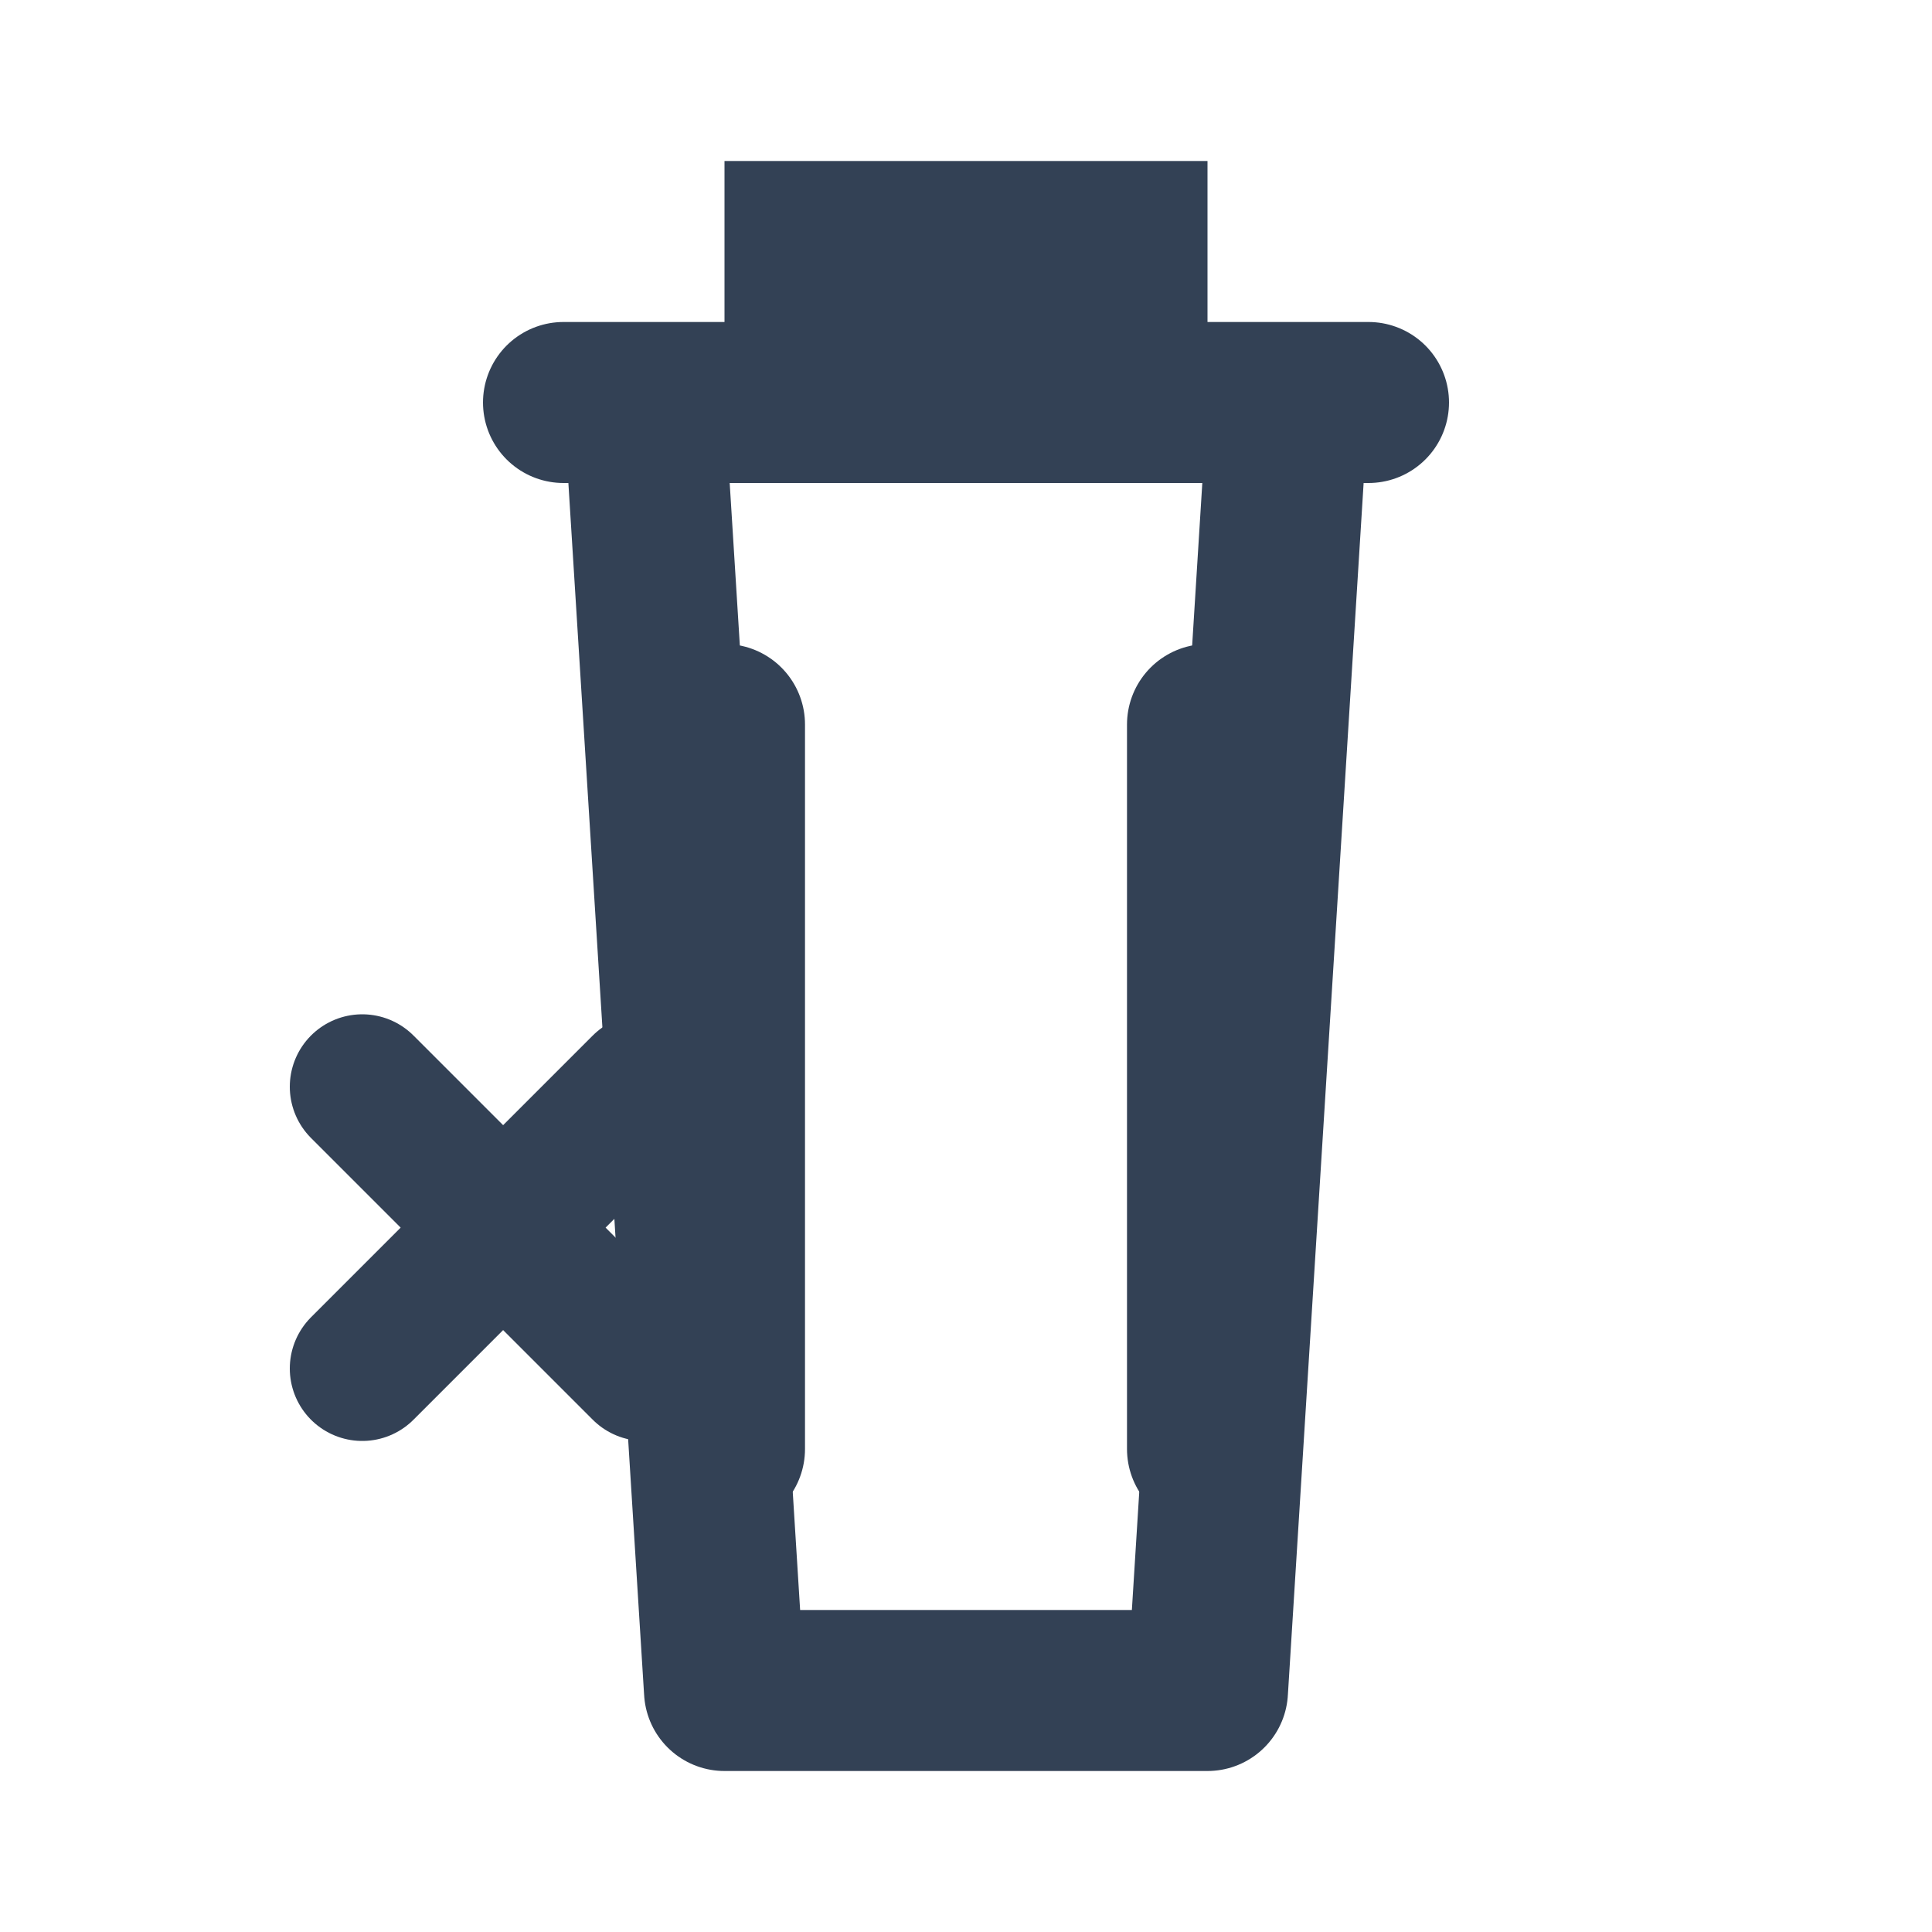
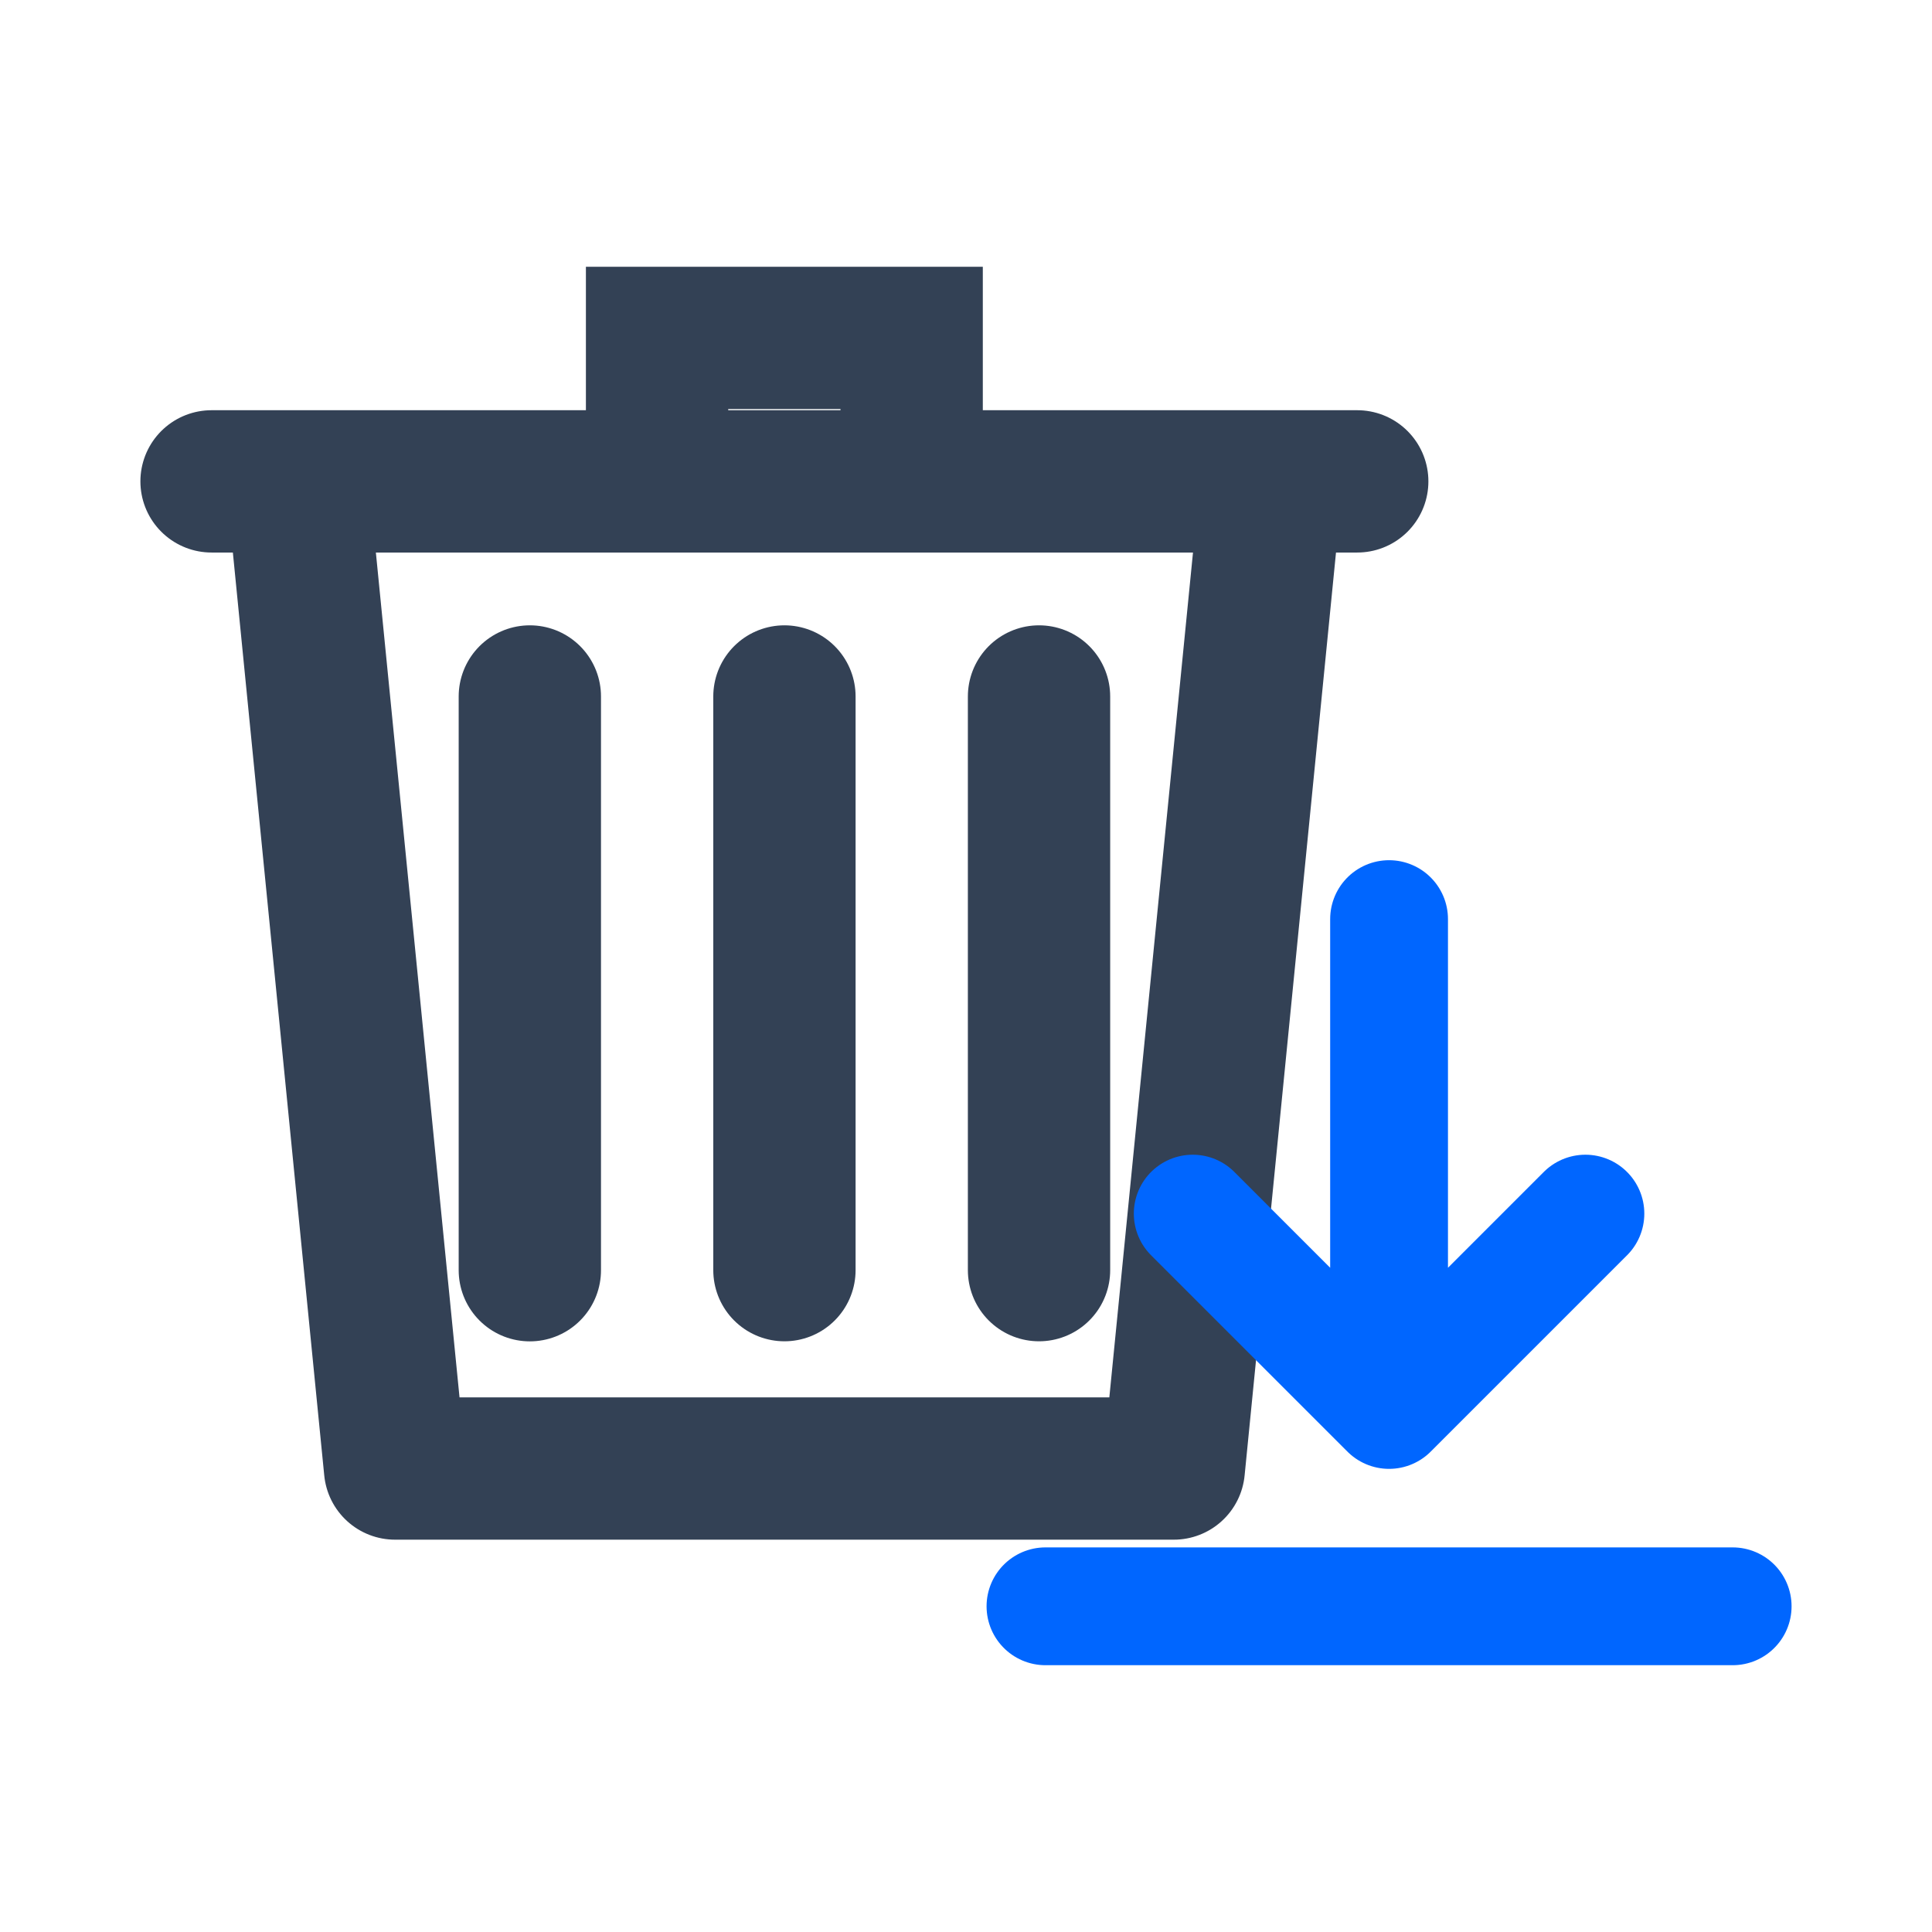
- <svg xmlns="http://www.w3.org/2000/svg" viewBox="0 0 24 24">
-   <path d="M7 5h10M10 5V3h4v2M9 9v9M15 9v9" fill="none" stroke="#334155" stroke-width="2" stroke-linecap="round" />
-   <path d="M8 5 9 21h6l1-16" fill="none" stroke="#334155" stroke-width="2" stroke-linejoin="round" />
-   <path d="M4.5 13.5 8 17m0-3.5L4.5 17" fill="none" stroke="#334155" stroke-width="1.8" stroke-linecap="round" />
+ <svg xmlns="http://www.w3.org/2000/svg" viewBox="0 0 24 24" version="1.1" id="svg2" xml:space="preserve">
+   <defs id="defs2" />
+   <g id="g4" transform="translate(0.5810875,1.206669)">
+     <g id="g3" transform="matrix(0.8839245,0,0,0.8839245,-1.443687,-1.383426)">
+       <path d="m 3.949,6.965 h 16.101 m -9.84,0 V 4.949 h 3.578 V 6.965 M 8.422,9.988 V 18.051 M 12,9.988 v 8.062 m 3.578,-8.062 v 8.062" fill="none" stroke="#334155" stroke-width="1.899" stroke-linecap="round" id="path1" style="stroke-width:2;stroke-dasharray:none" />
+       <path d="M 5.159,7.012 6.528,20.838 H 17.472 L 18.841,7.012" fill="none" stroke="#334155" stroke-width="2.325" stroke-linejoin="round" id="path2" style="stroke-width:2;stroke-dasharray:none" />
+     </g>
+     <g id="g2" transform="matrix(0.6097561,0,0,0.6097561,9.357345,7.771753)">
+       <path d="m 12,4 v 10 m 0,0 4,-4 m -4,4 -4,-4" fill="none" stroke="#334155" stroke-width="2.4" stroke-linecap="round" stroke-linejoin="round" id="path1-5" style="stroke:#0066ff;stroke-opacity:1" />
+       <path d="M 5,18 H 19" fill="none" stroke="#334155" stroke-width="2.4" stroke-linecap="round" id="path2-3" style="stroke:#0066ff;stroke-opacity:1" />
+     </g>
+   </g>
</svg>
